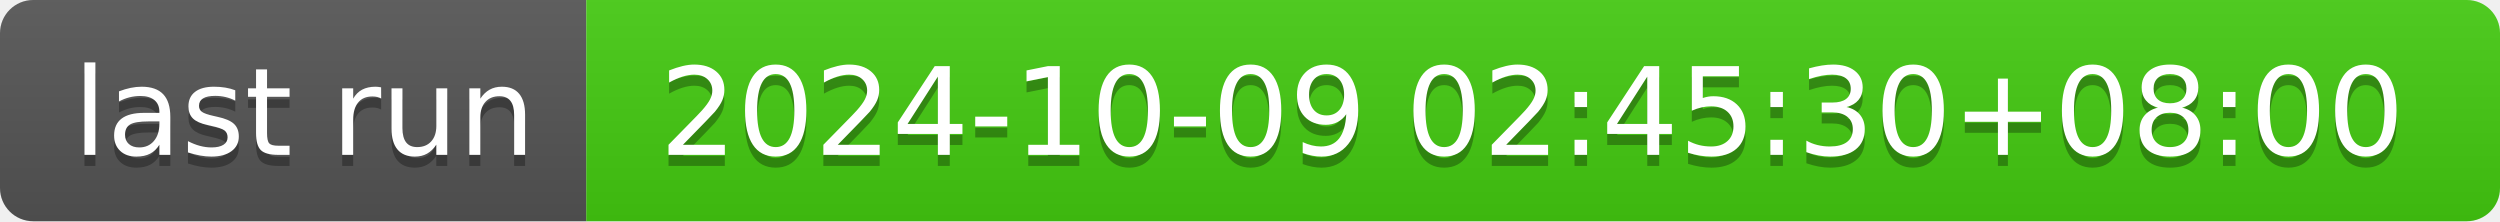
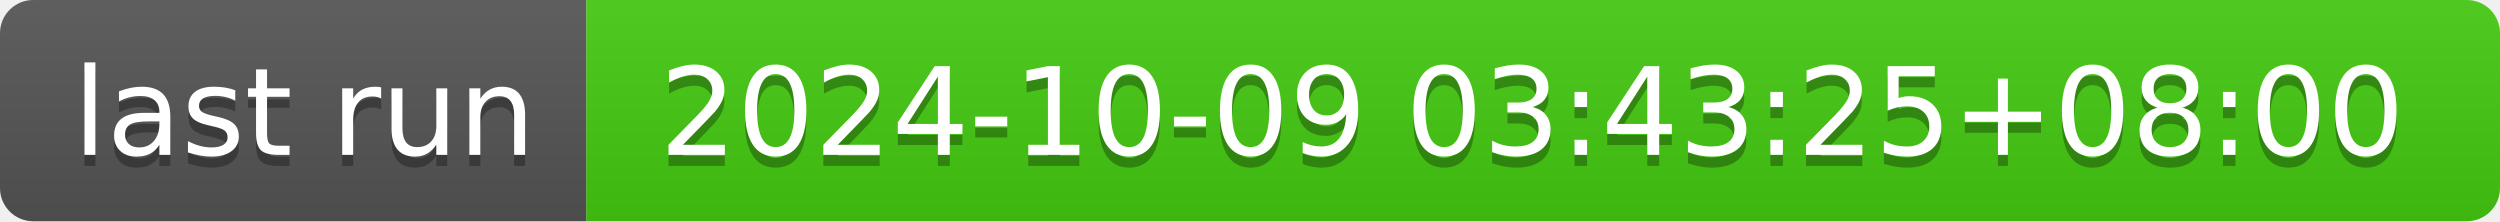
- <svg xmlns="http://www.w3.org/2000/svg" width="226" height="20" role="img" aria-label="last run: 2024-10-09 02:45:30+08:00">
+ <svg xmlns="http://www.w3.org/2000/svg" width="226" height="20" role="img" aria-label="last run: 2024-10-09 03:43:25+08:00">
  <linearGradient id="s" x2="0" y2="100%">
    <stop offset="0" stop-color="#bbb" stop-opacity=".1" />
    <stop offset="1" stop-opacity=".1" />
  </linearGradient>
  <clipPath id="r">
    <rect width="226" height="20" rx="3" fill="#fff" />
  </clipPath>
  <g clip-path="url(#r)">
    <rect width="53" height="20" fill="#555" />
    <rect x="53" width="173" height="20" fill="#4c1" />
    <rect width="226" height="20" fill="url(#s)" />
  </g>
  <g fill="#fff" text-anchor="middle" font-family="Verdana,Geneva,DejaVu Sans,sans-serif" text-rendering="geometricPrecision" font-size="110">
    <text aria-hidden="true" x="275" y="150" fill="#010101" fill-opacity=".3" transform="scale(.1)" textLength="430">last run</text>
    <text x="275" y="140" transform="scale(.1)" fill="#fff" textLength="430">last run</text>
-     <text aria-hidden="true" x="1385" y="150" fill="#010101" fill-opacity=".3" transform="scale(.1)" textLength="1630">2024-10-09 02:45:30+08:00</text>
-     <text x="1385" y="140" transform="scale(.1)" fill="#fff" textLength="1630">2024-10-09 02:45:30+08:00</text>
+     <text aria-hidden="true" x="1385" y="150" fill="#010101" fill-opacity=".3" transform="scale(.1)" textLength="1630">2024-10-09 03:43:25+08:00</text>
+     <text x="1385" y="140" transform="scale(.1)" fill="#fff" textLength="1630">2024-10-09 03:43:25+08:00</text>
  </g>
</svg>
